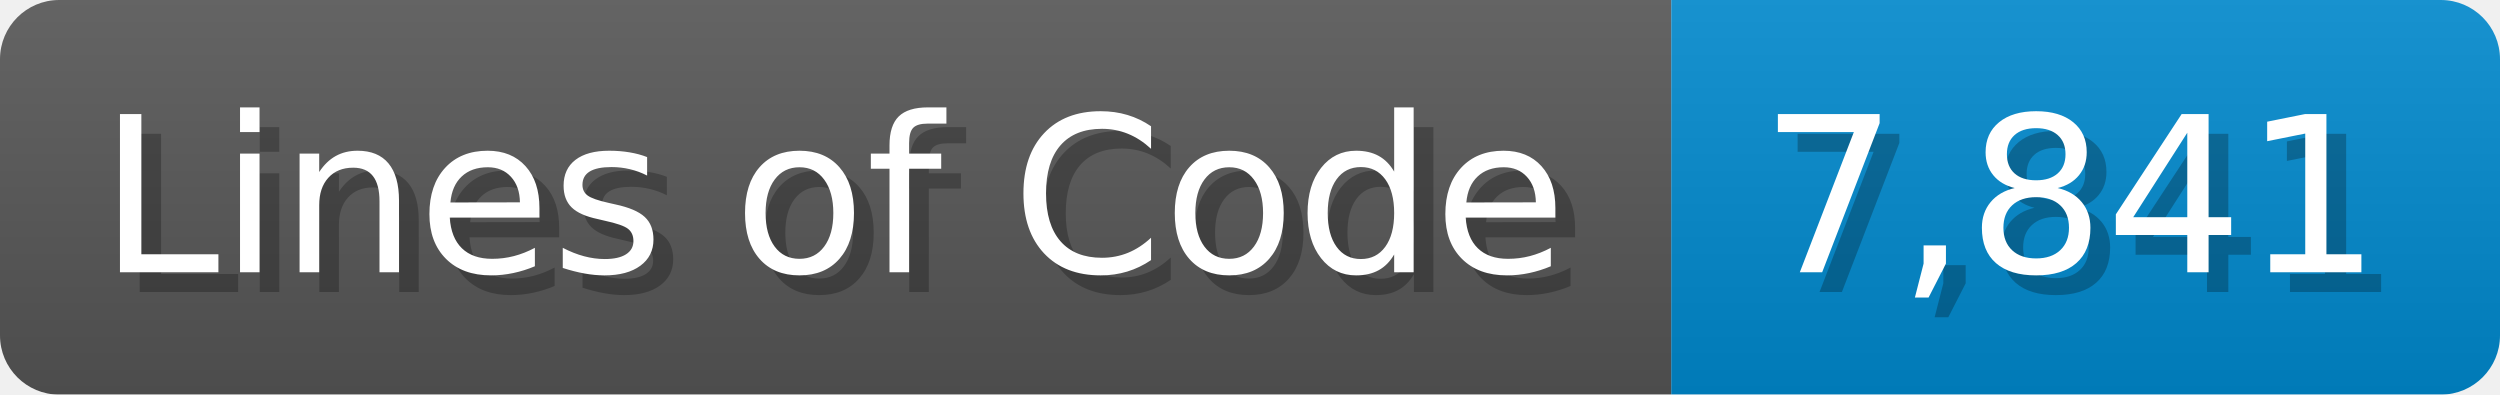
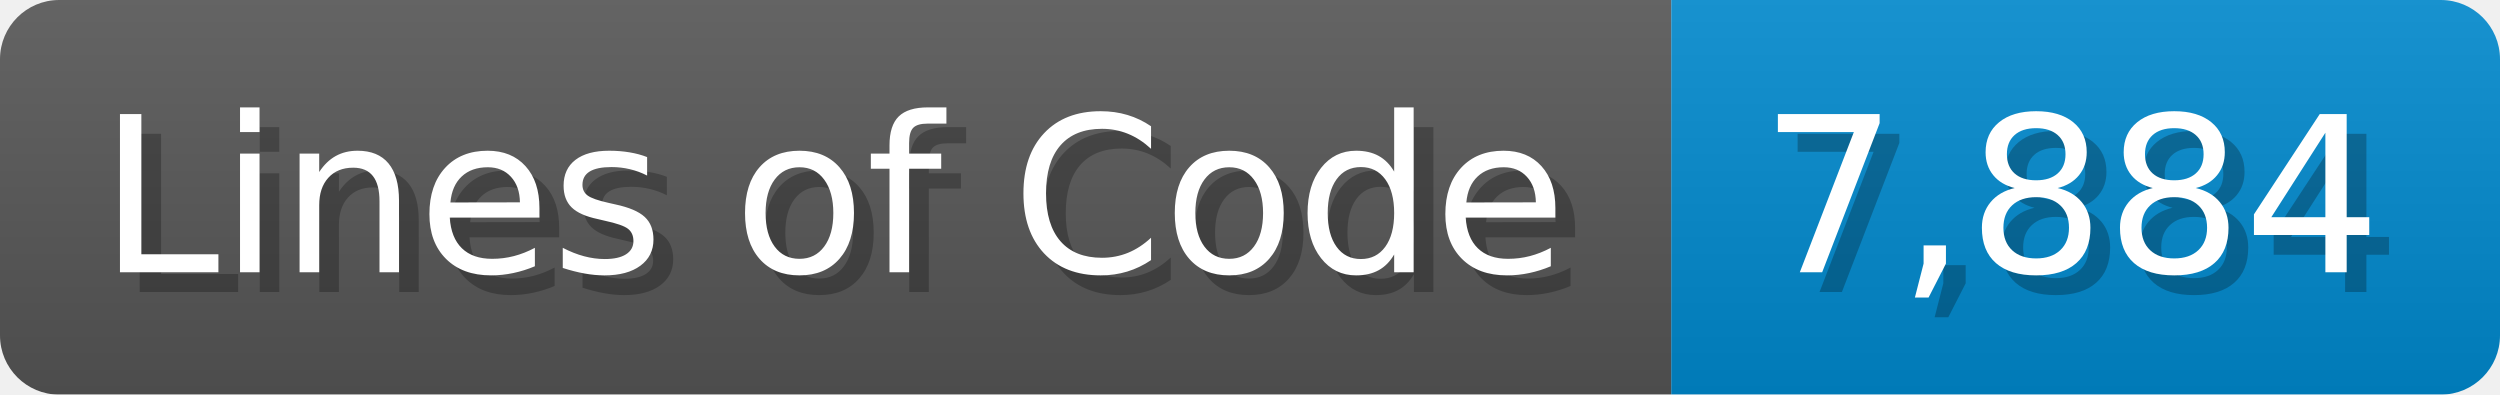
<svg xmlns="http://www.w3.org/2000/svg" width="126.7" height="20" viewBox="0 0 1267 200">
  <linearGradient id="a" x2="0" y2="100%">
    <stop offset="0" stop-opacity=".1" stop-color="#EEE" />
    <stop offset="1" stop-opacity=".1" />
  </linearGradient>
  <mask id="m">
    <rect width="1267" height="200" rx="30" fill="#FFF" />
  </mask>
  <g mask="url(#m)">
    <rect width="847" height="200" fill="#555" />
    <rect width="420" height="200" fill="#08C" x="847" />
    <rect width="1267" height="200" fill="url(#a)" />
  </g>
  <g fill="#fff" text-anchor="start" font-family="Verdana,DejaVu Sans,sans-serif" font-size="110">
    <text x="60" y="148" textLength="747" fill="#000" opacity="0.25">Lines of Code</text>
    <text x="50" y="138" textLength="747">Lines of Code</text>
-     <text x="902" y="148" textLength="320" fill="#000" opacity="0.25">7,841</text>
-     <text x="892" y="138" textLength="320">7,841</text>
+     <text x="902" y="148" textLength="320" fill="#000" opacity="0.25">7,884</text>
+     <text x="892" y="138" textLength="320">7,884</text>
  </g>
</svg>
